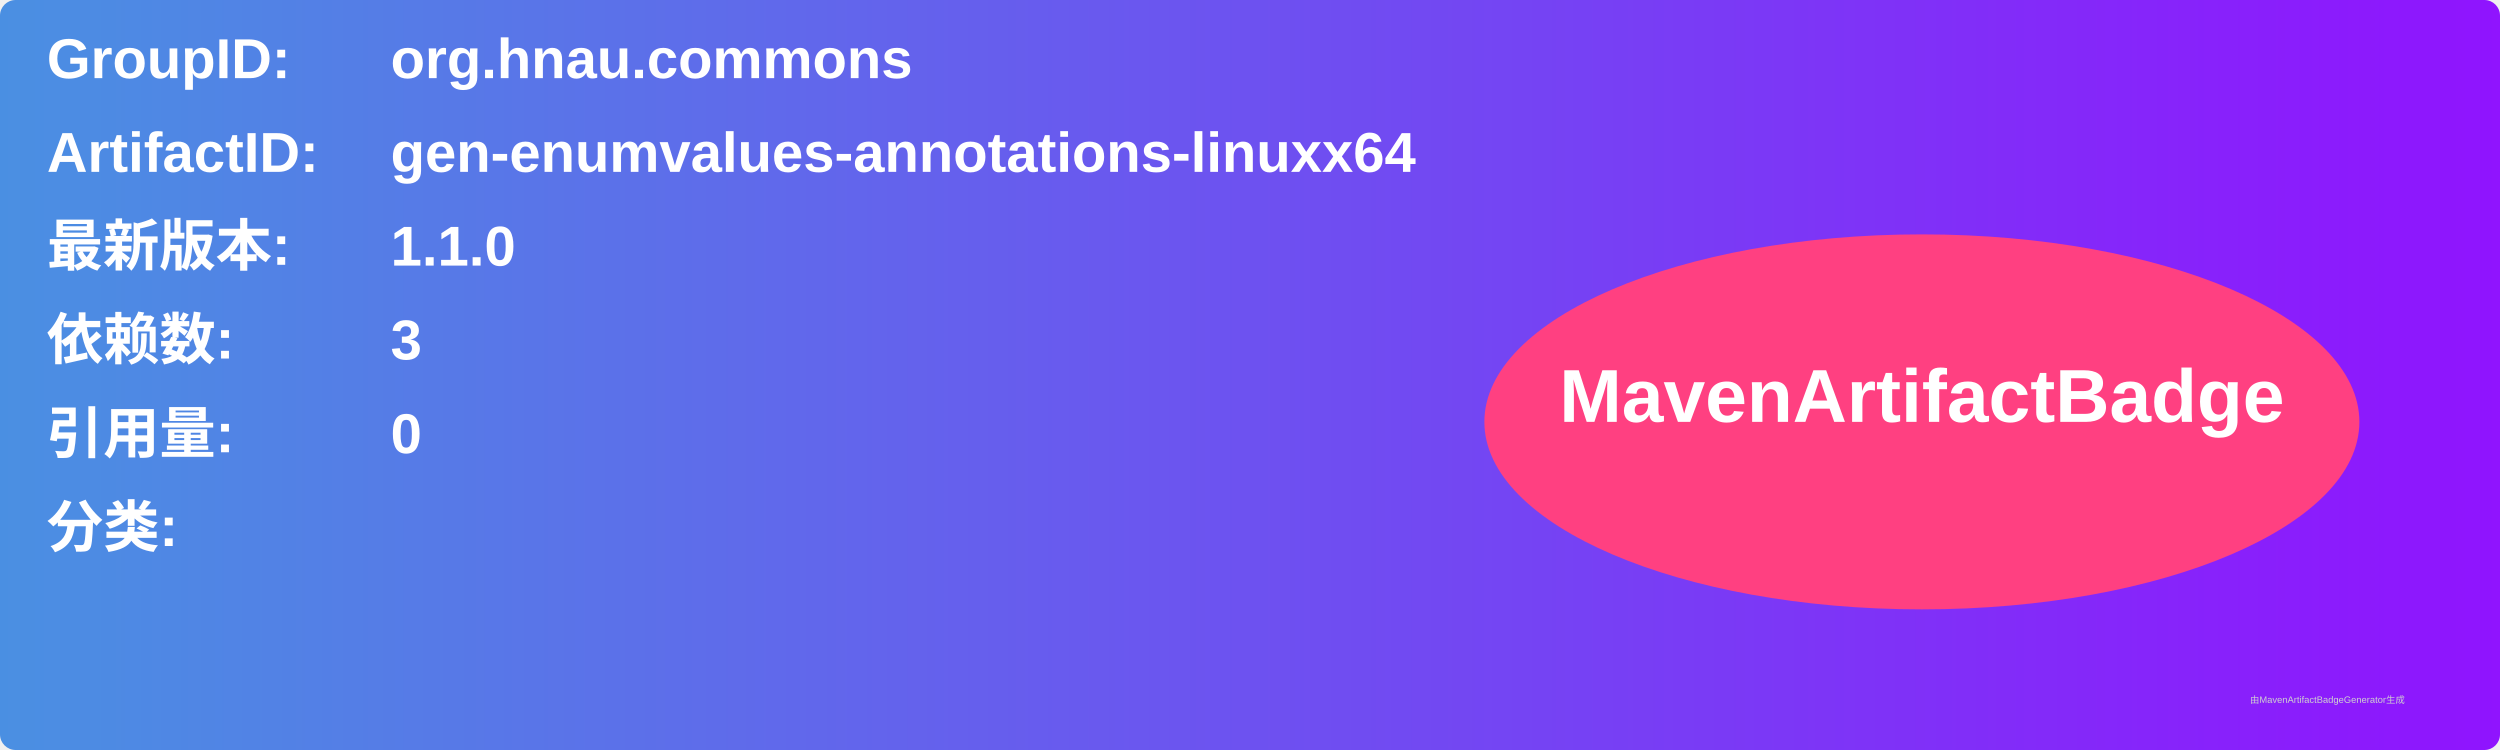
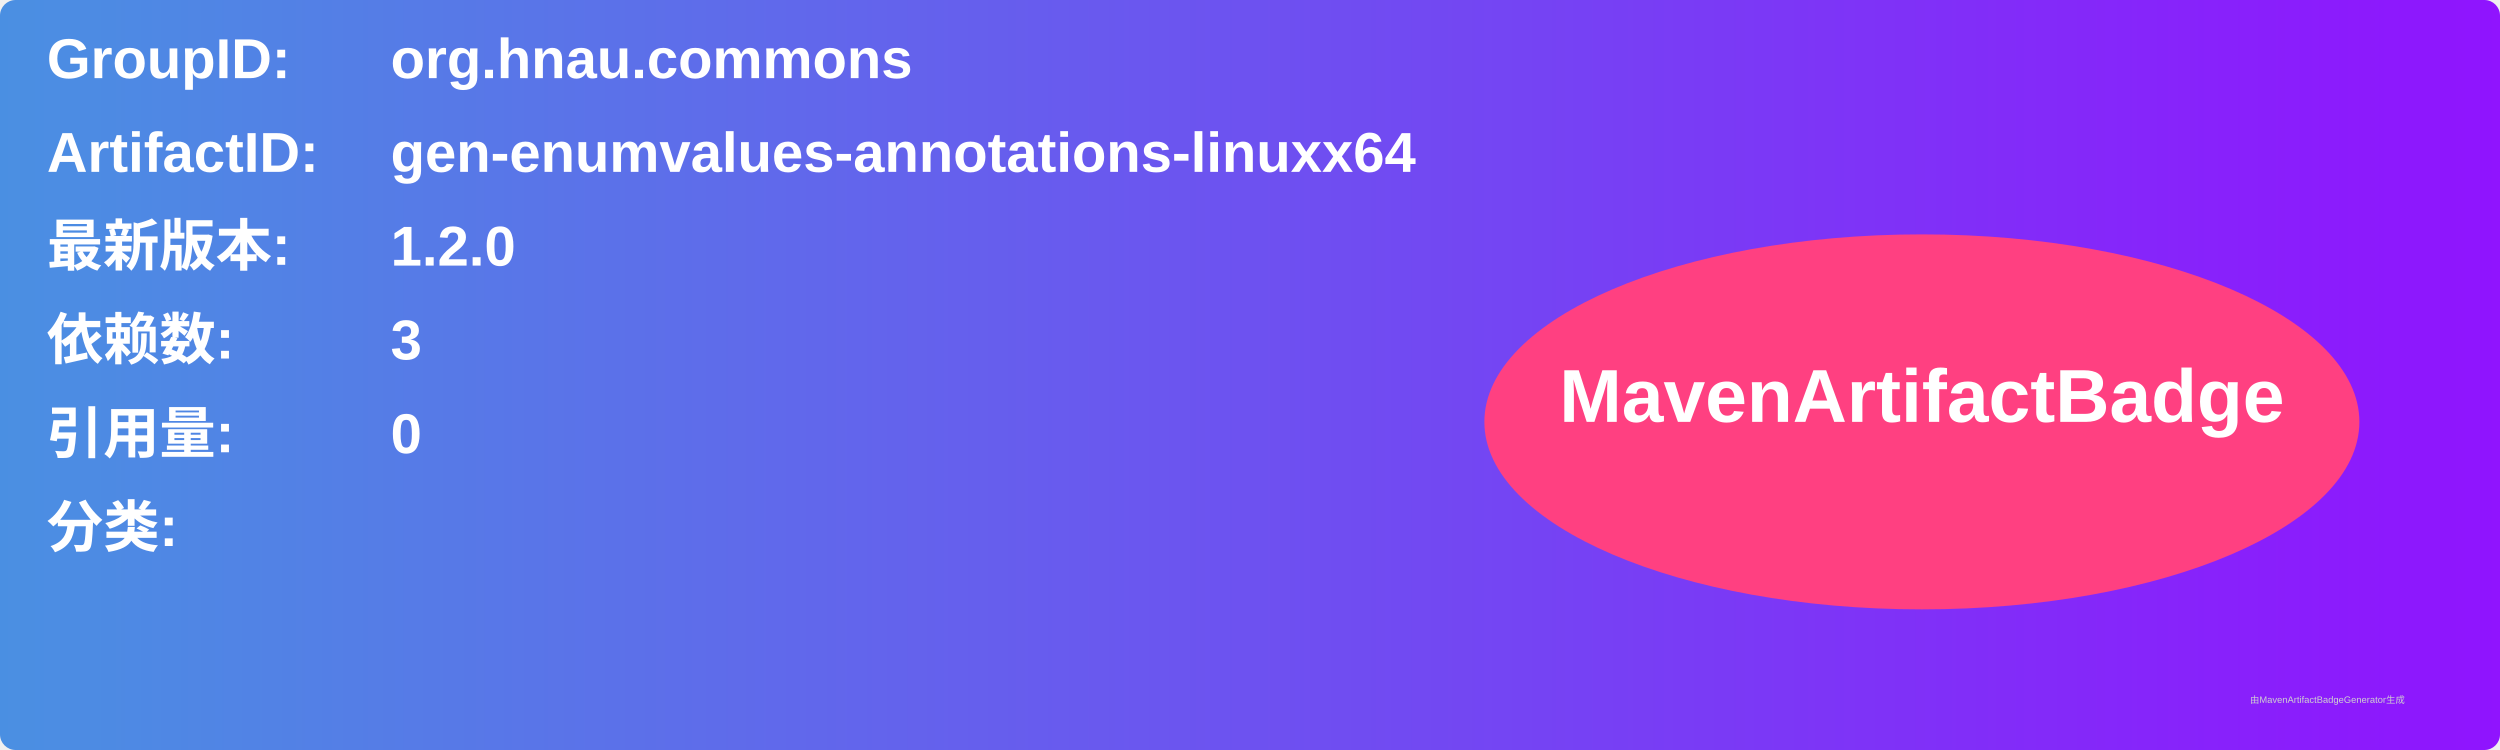
<svg xmlns="http://www.w3.org/2000/svg" width="800" height="240" viewBox="0 0 800 240">
  <linearGradient id="grad" x1="0%" y1="0%" x2="100%" y2="0%">
    <stop offset="0%" stop-color="#4a90e2" />
    <stop offset="100%" stop-color="#9013fe" />
  </linearGradient>
  <rect width="100%" height="100%" rx="5" ry="5" fill="url(#grad)" />
  <g transform="translate(15, 15)">
    <text x="0" y="10" font-family="Arial" font-size="18" fill="white" font-weight="bold" width="260">GroupID:</text>
    <text x="110" y="10" font-family="Arial" font-size="18" fill="white" font-weight="bold" width="460">org.hnau.commons</text>
    <text x="0" y="40" font-family="Arial" font-size="18" fill="white" font-weight="bold" width="260">ArtifactID:</text>
    <text x="110" y="40" font-family="Arial" font-size="18" fill="white" font-weight="bold" width="460">gen-enumvalues-annotations-linuxx64</text>
    <text x="0" y="70" font-family="Arial" font-size="18" fill="white" font-weight="bold">最新版本:</text>
    <text x="110" y="70" font-family="Arial" font-size="18" fill="white" font-weight="bold">
-       <tspan font-weight="bold">1.1.0</tspan>
+       <tspan font-weight="bold">1.2.0</tspan>
    </text>
    <text x="0" y="100" font-family="Arial" font-size="18" fill="white" font-weight="bold">依赖数: </text>
    <text x="110" y="100" font-family="Arial" font-size="18" fill="white">
      <tspan font-weight="bold">3</tspan>
    </text>
    <text x="0" y="130" font-family="Arial" font-size="18" fill="white" font-weight="bold">引用量: </text>
    <text x="110" y="130" font-family="Arial" font-size="18" fill="white">
      <tspan font-weight="bold">0</tspan>
    </text>
    <text x="0" y="160" font-family="Arial" font-size="18" fill="white" font-weight="bold">分类:</text>
    <text x="10" y="190" font-family="Arial" font-size="10" fill="white">
      <tspan font-weight="bold" />
    </text>
    <ellipse cx="600" cy="120" rx="140" ry="60" fill="#ff4081" />
    <text x="600" y="120" text-anchor="middle" font-family="Arial" font-size="24" fill="white" font-weight="bold">MavenArtifactBadge</text>
  </g>
  <text x="720" y="225" font-family="Arial" font-size="3" fill="#d0d0d0">由MavenArtifactBadgeGenerator生成</text>
</svg>
